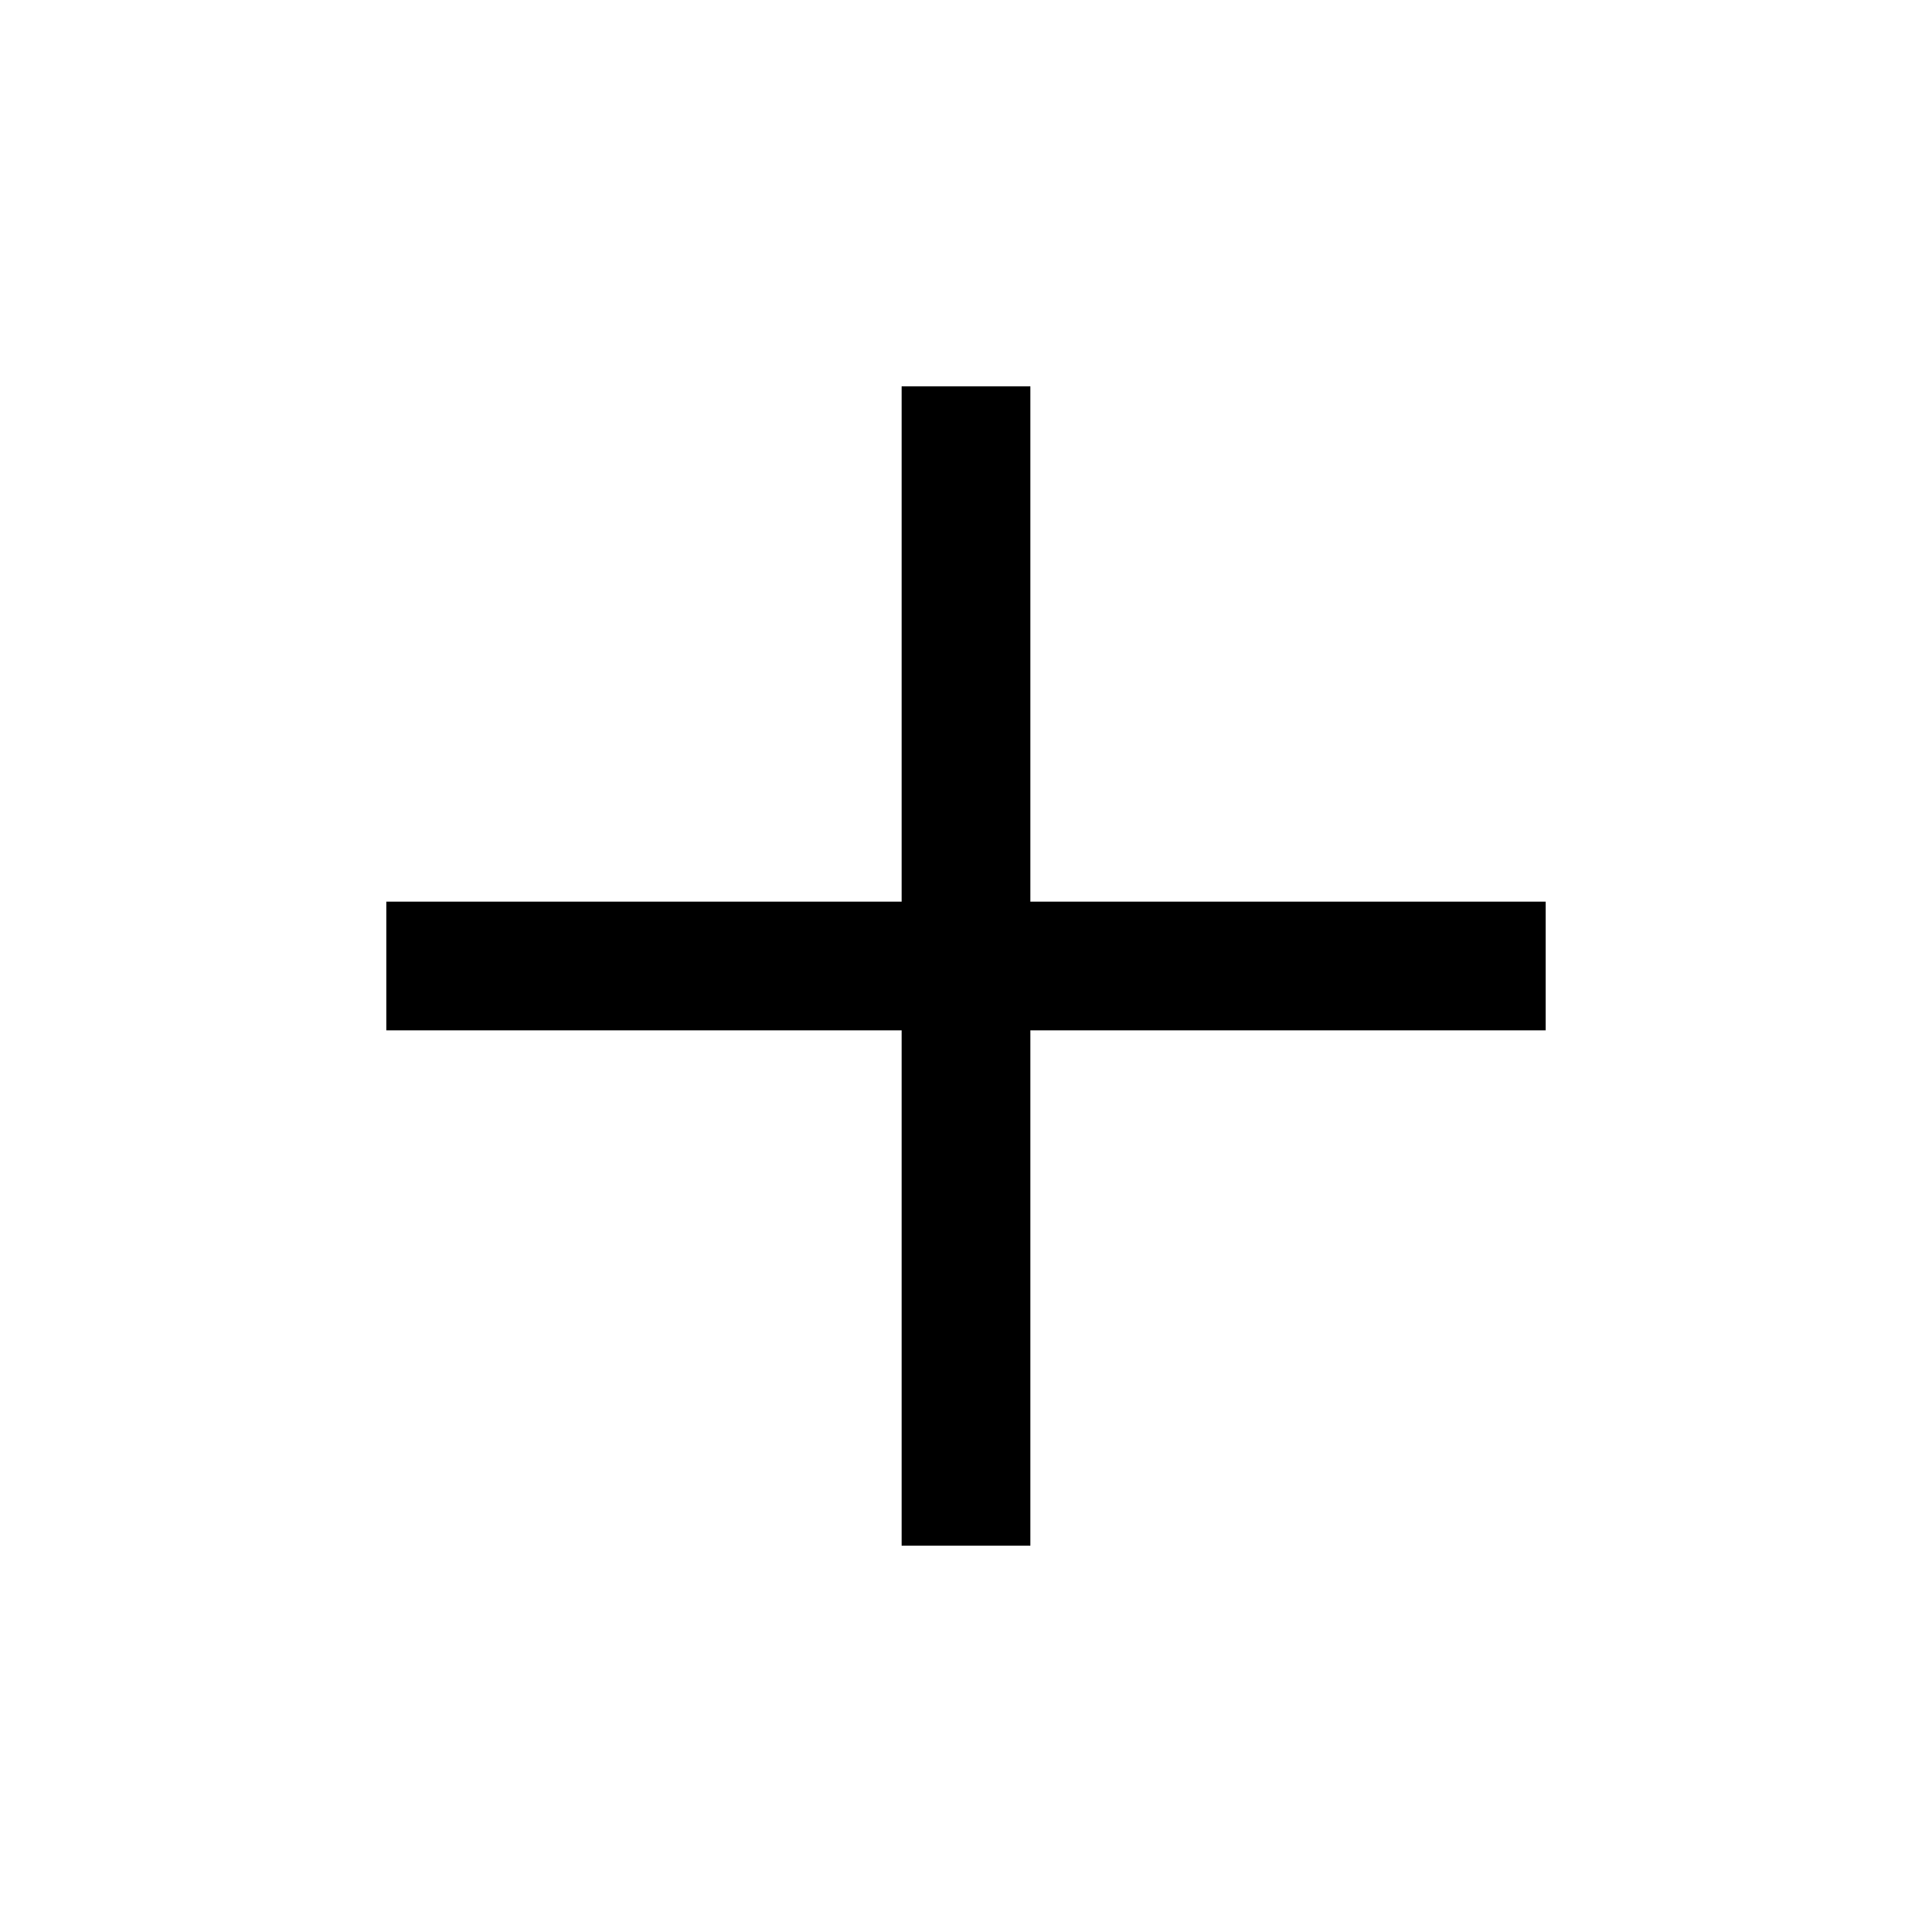
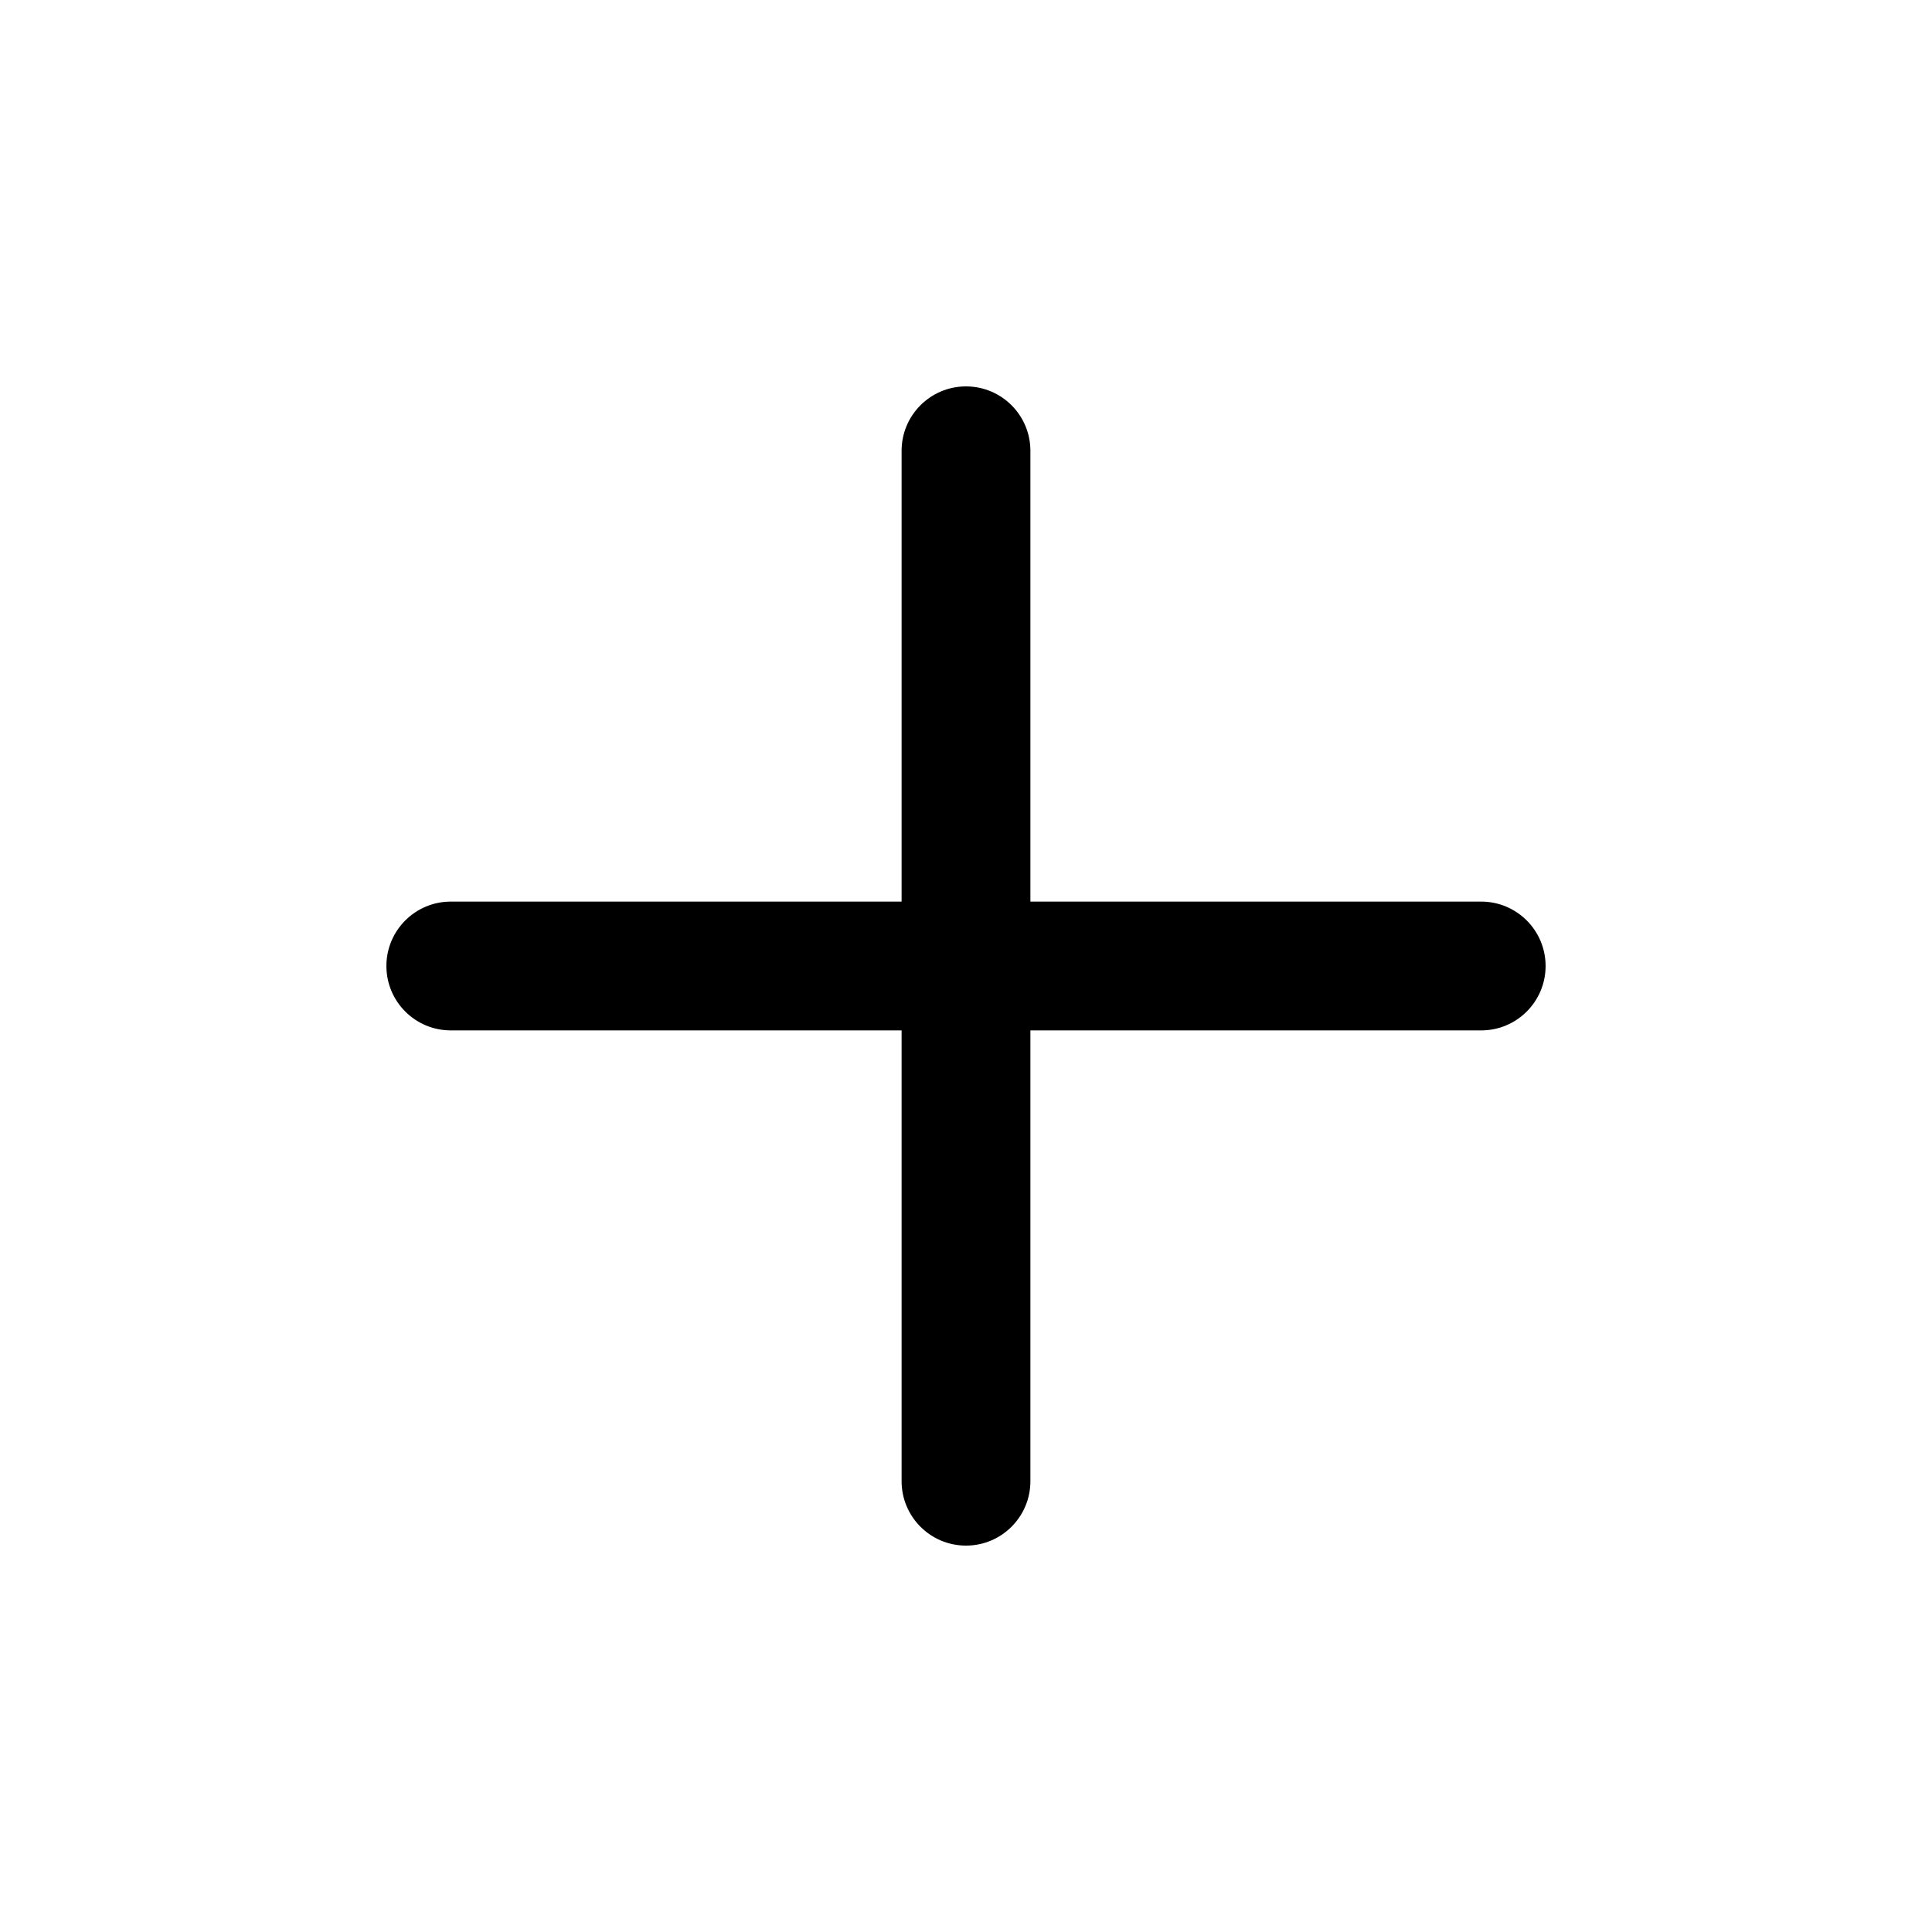
<svg xmlns="http://www.w3.org/2000/svg" width="15" height="15" fill="none">
-   <path fill-rule="evenodd" clip-rule="evenodd" d="M8 7V3H7v4H3v1h4v4h1V8h4V7H8z" fill="currentColor" />
+   <path fill-rule="evenodd" clip-rule="evenodd" d="M8 3.5a.5.5 0 00-1 0V7H3.5a.5.5 0 000 1H7v3.5a.5.5 0 001 0V8h3.5a.5.5 0 000-1H8V3.5z" fill="currentColor" />
</svg>
